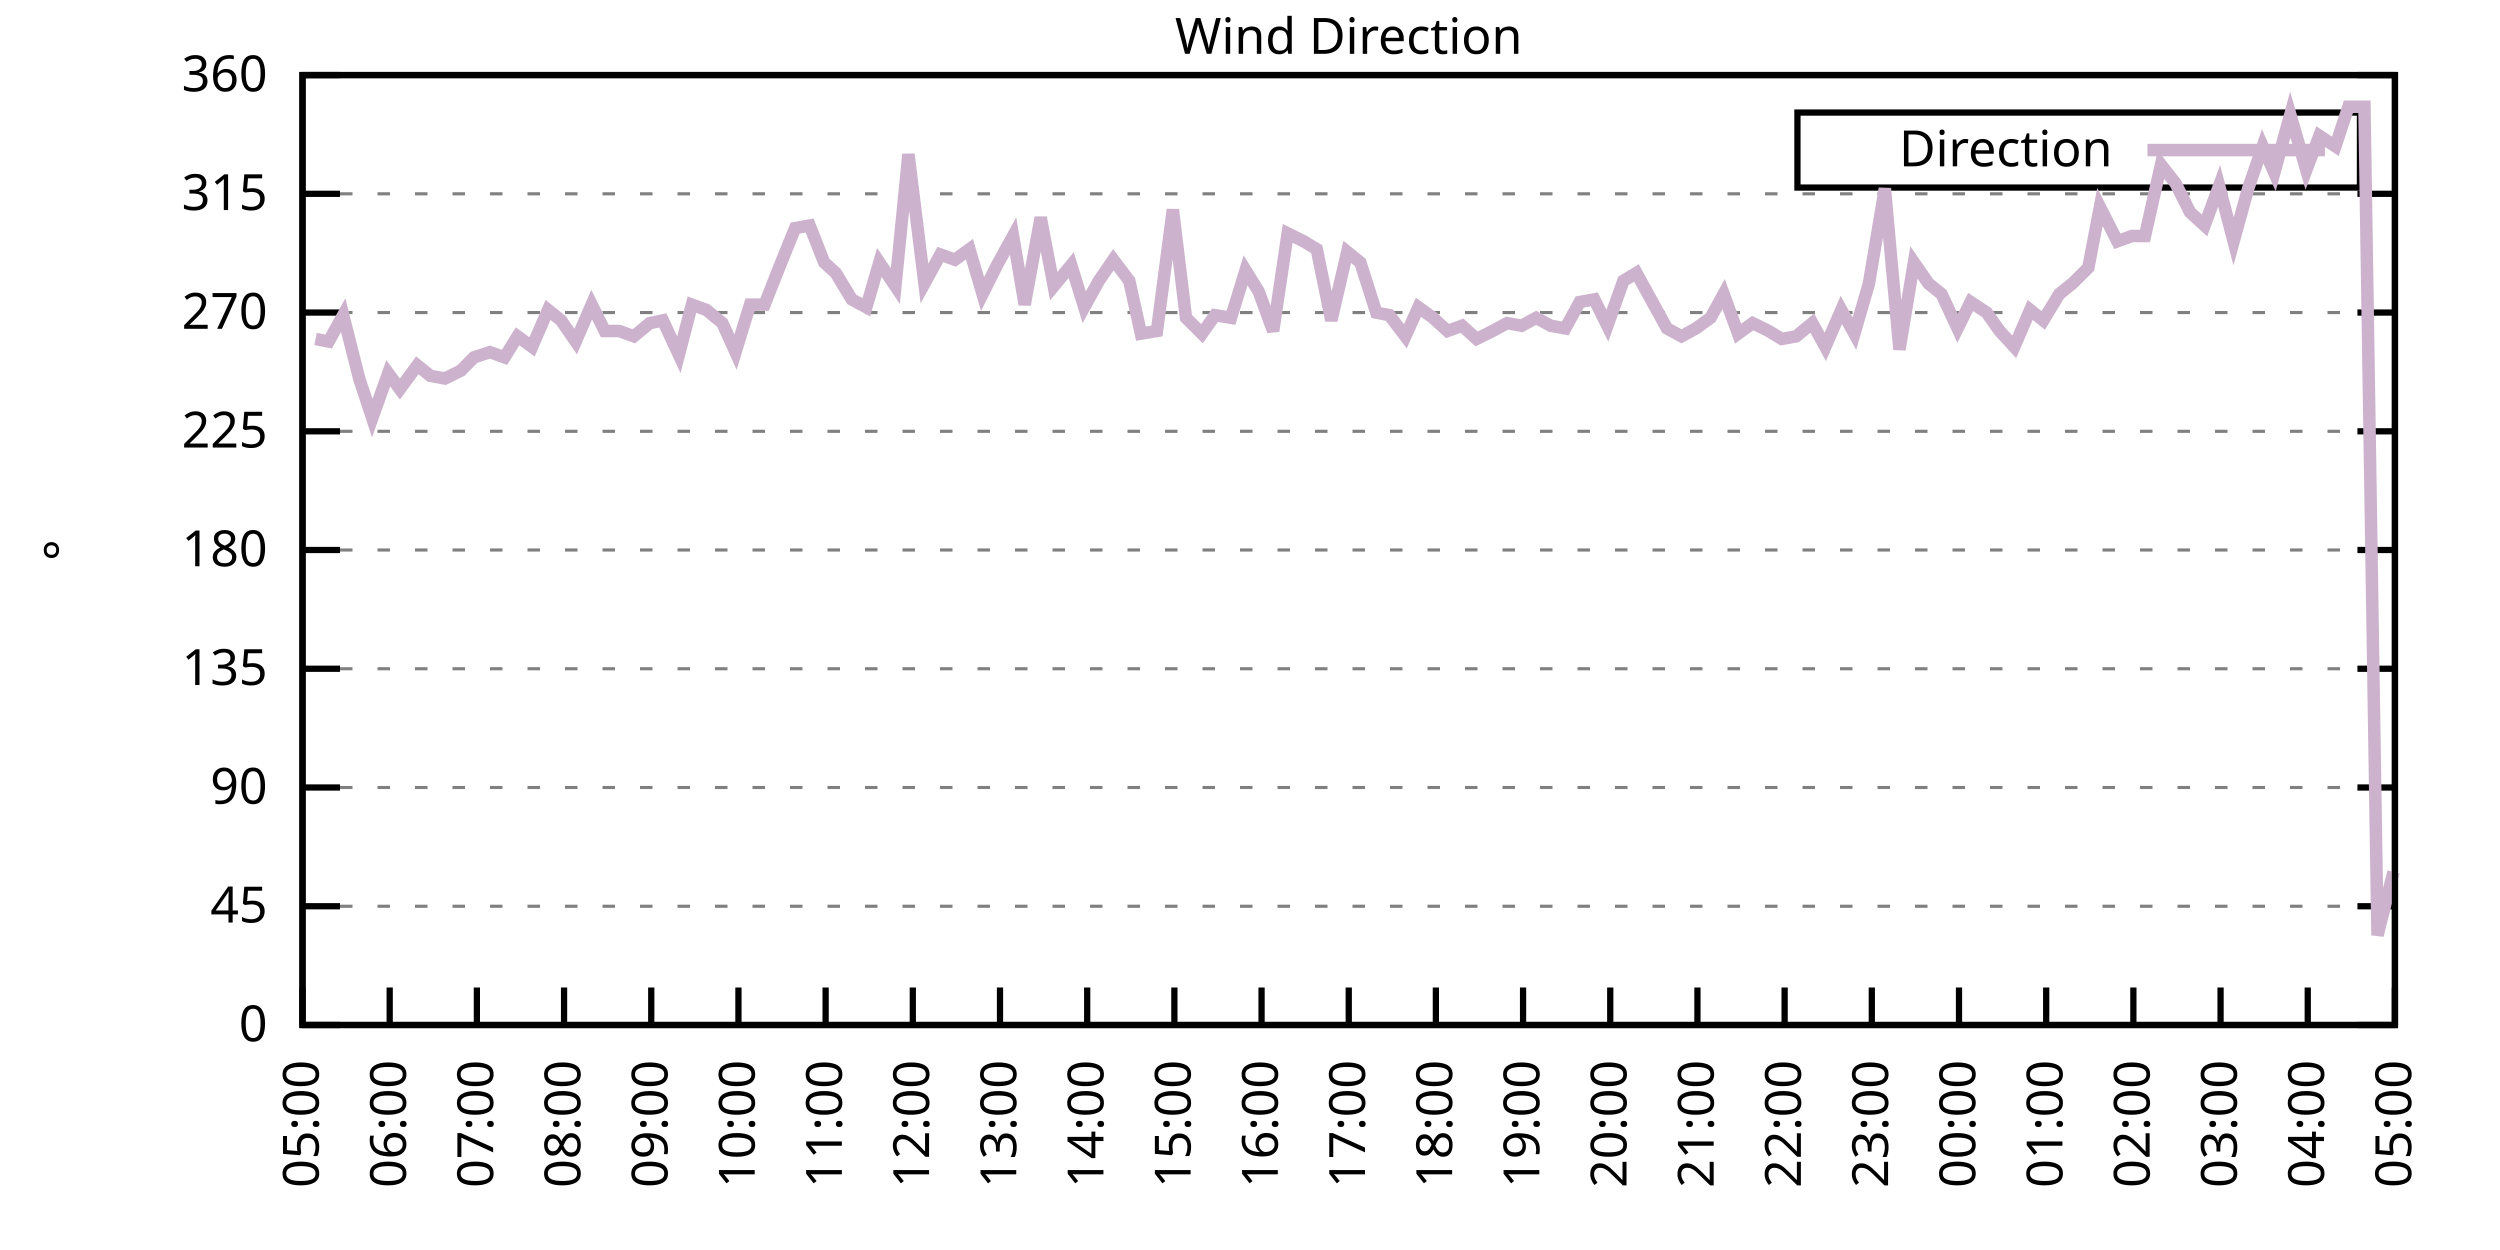
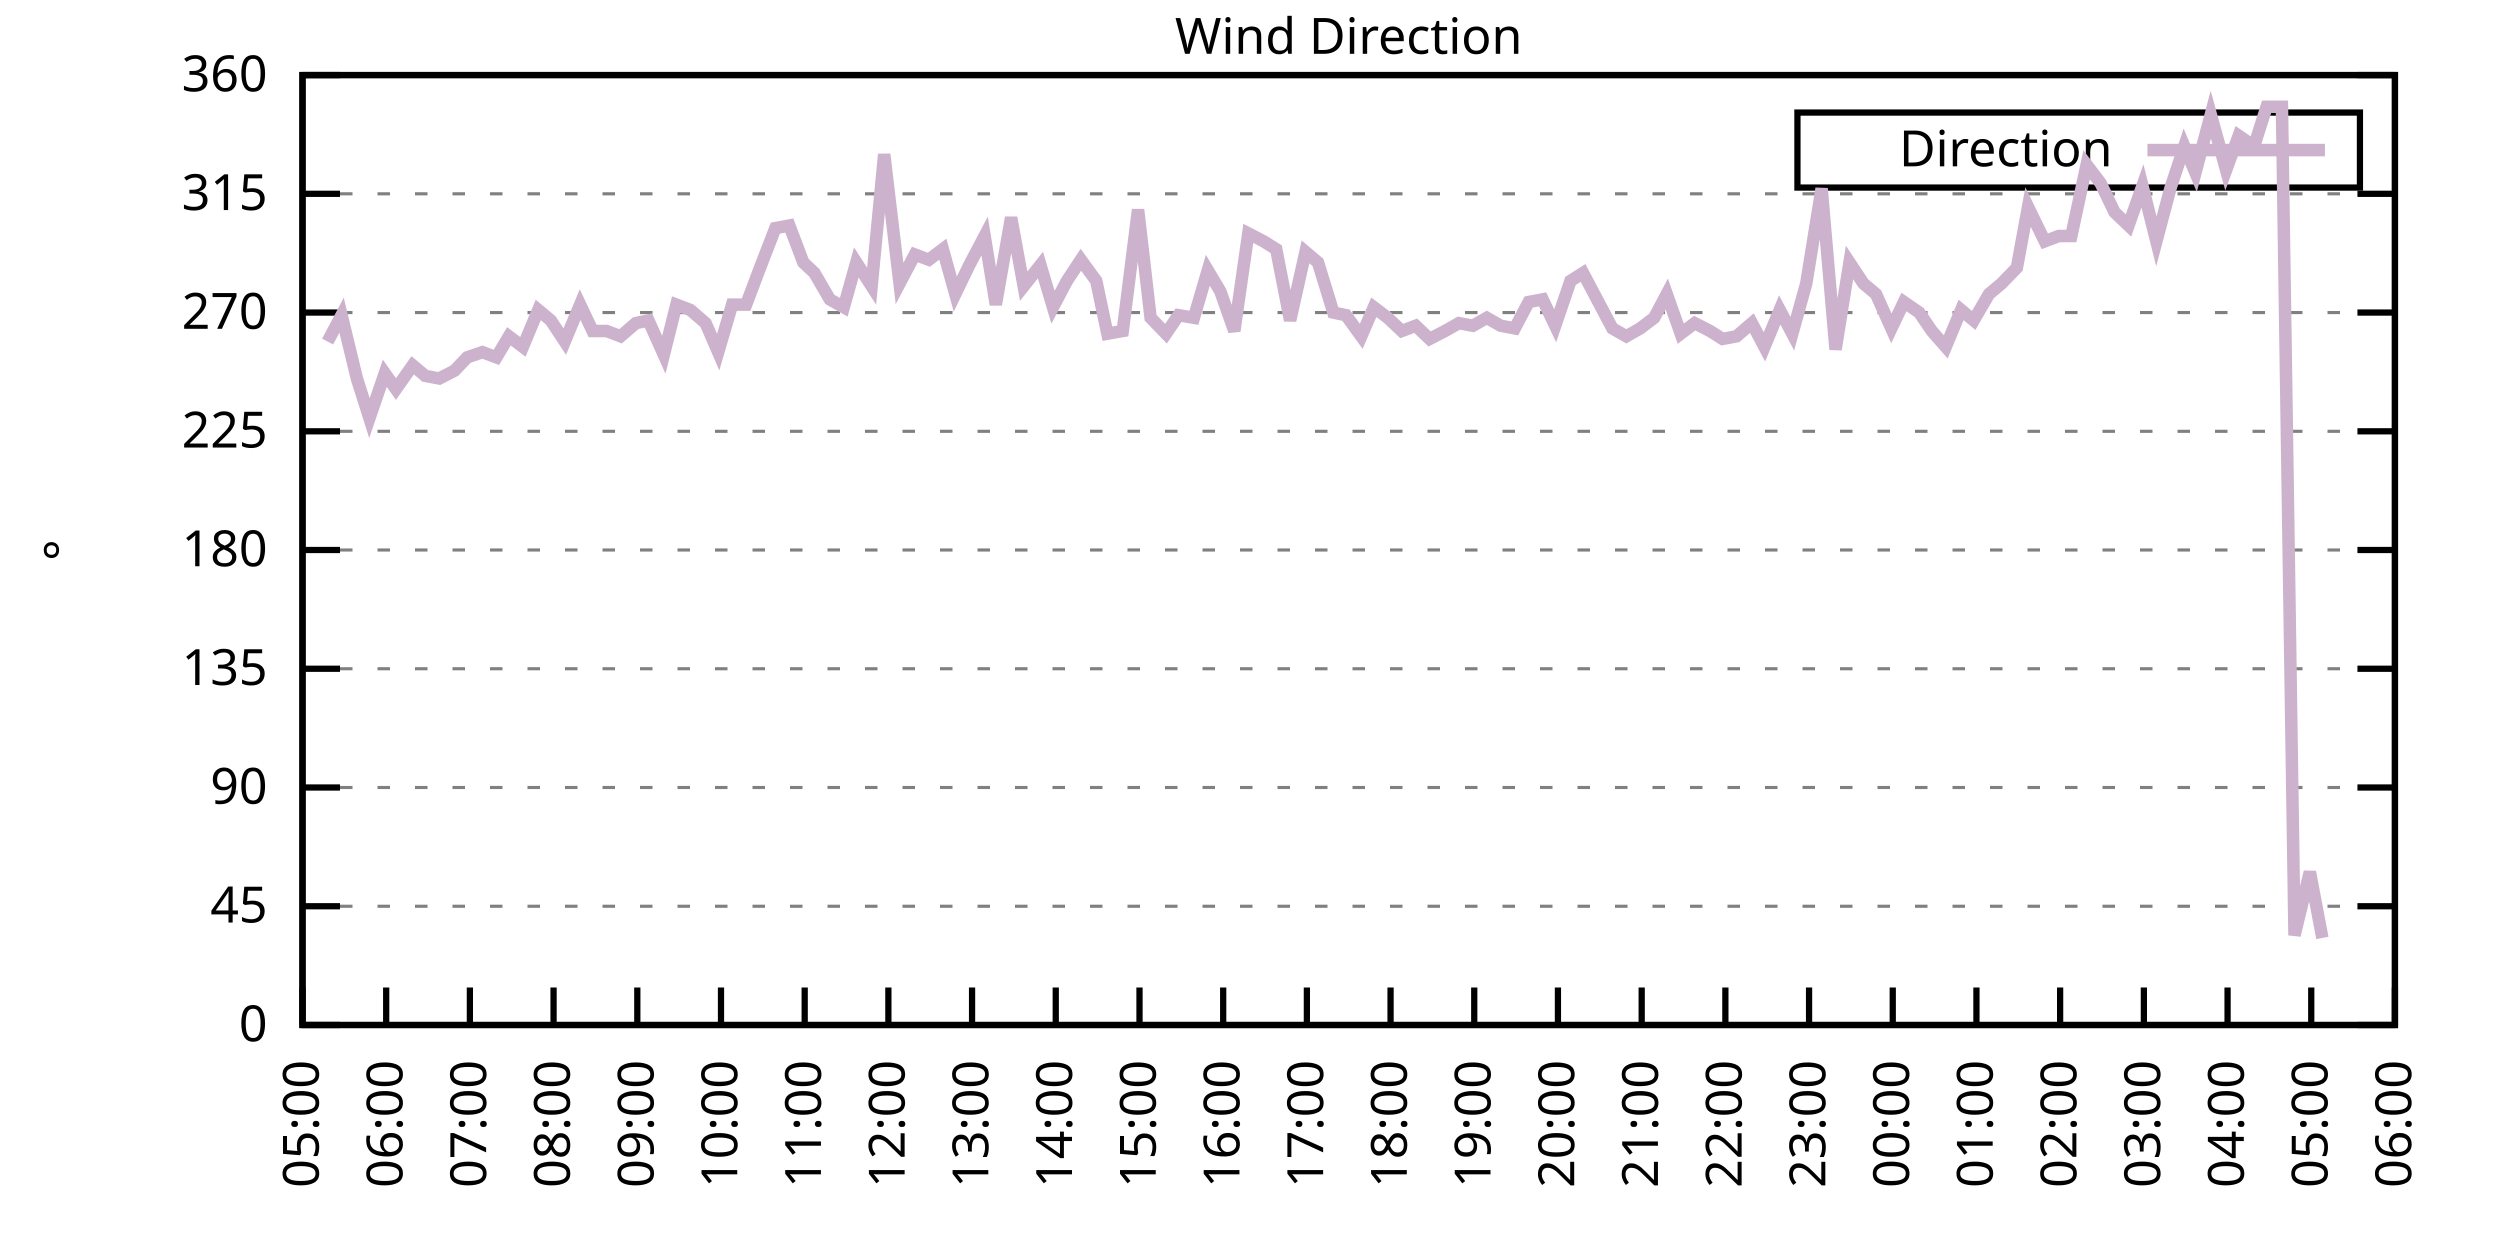
<svg xmlns="http://www.w3.org/2000/svg" xmlns:xlink="http://www.w3.org/1999/xlink" width="400" height="200" viewBox="0 0 400 200">
  <g id="gnuplot_canvas">
    <rect x="0" y="0" width="400" height="200" fill="none" />
    <defs>
      <circle id="gpDot" r="0.5" stroke-width="0.5" stroke="currentColor" />
      <path id="gpPt0" stroke-width="0.333" stroke="currentColor" d="M-1,0 h2 M0,-1 v2" />
      <path id="gpPt1" stroke-width="0.333" stroke="currentColor" d="M-1,-1 L1,1 M1,-1 L-1,1" />
      <path id="gpPt2" stroke-width="0.333" stroke="currentColor" d="M-1,0 L1,0 M0,-1 L0,1 M-1,-1 L1,1 M-1,1 L1,-1" />
      <rect id="gpPt3" stroke-width="0.333" stroke="currentColor" x="-1" y="-1" width="2" height="2" />
      <rect id="gpPt4" stroke-width="0.333" stroke="currentColor" fill="currentColor" x="-1" y="-1" width="2" height="2" />
      <circle id="gpPt5" stroke-width="0.333" stroke="currentColor" cx="0" cy="0" r="1" />
      <use xlink:href="#gpPt5" id="gpPt6" fill="currentColor" stroke="none" />
      <path id="gpPt7" stroke-width="0.333" stroke="currentColor" d="M0,-1.33 L-1.33,0.67 L1.33,0.67 z" />
      <use xlink:href="#gpPt7" id="gpPt8" fill="currentColor" stroke="none" />
      <use xlink:href="#gpPt7" id="gpPt9" stroke="currentColor" transform="rotate(180)" />
      <use xlink:href="#gpPt9" id="gpPt10" fill="currentColor" stroke="none" />
      <use xlink:href="#gpPt3" id="gpPt11" stroke="currentColor" transform="rotate(45)" />
      <use xlink:href="#gpPt11" id="gpPt12" fill="currentColor" stroke="none" />
      <path id="gpPt13" stroke-width="0.333" stroke="currentColor" d="M0,1.330 L1.265,0.411 L0.782,-1.067 L-0.782,-1.076 L-1.265,0.411 z" />
      <use xlink:href="#gpPt13" id="gpPt14" fill="currentColor" stroke="none" />
      <filter id="textbox" filterUnits="objectBoundingBox" x="0" y="0" height="1" width="1">
        <feFlood flood-color="white" flood-opacity="1" result="bgnd" />
        <feComposite in="SourceGraphic" in2="bgnd" operator="atop" />
      </filter>
      <filter id="greybox" filterUnits="objectBoundingBox" x="0" y="0" height="1" width="1">
        <feFlood flood-color="lightgrey" flood-opacity="1" result="grey" />
        <feComposite in="SourceGraphic" in2="grey" operator="atop" />
      </filter>
    </defs>
    <g fill="none" color="white" stroke="currentColor" stroke-width="1.00" stroke-linecap="butt" stroke-linejoin="miter">
</g>
    <g fill="none" color="black" stroke="currentColor" stroke-width="1.00" stroke-linecap="butt" stroke-linejoin="miter">
      <g stroke="none" shape-rendering="crispEdges">
        <polygon fill="rgb(255, 255, 255)" points="48.40,164.00 383.18,164.00 383.18,12.02 48.40,12.02 " />
      </g>
    </g>
    <g fill="none" color="black" stroke="currentColor" stroke-width="1.00" stroke-linecap="butt" stroke-linejoin="miter">
</g>
    <g fill="none" color="black" stroke="black" stroke-width="0.50" stroke-linecap="butt" stroke-linejoin="miter">
</g>
    <g fill="none" color="gray" stroke="currentColor" stroke-width="0.50" stroke-linecap="butt" stroke-linejoin="miter">
      <path stroke="gray" stroke-dasharray="2,4" class="gridline" d="M48.40,164.00 L383.19,164.00  " />
    </g>
    <g fill="none" color="gray" stroke="gray" stroke-width="1.00" stroke-linecap="butt" stroke-linejoin="miter">
</g>
    <g fill="none" color="black" stroke="currentColor" stroke-width="1.00" stroke-linecap="butt" stroke-linejoin="miter">
      <path stroke="black" d="M48.40,164.00 L54.40,164.00 M383.19,164.00 L377.19,164.00  " />
      <g transform="translate(42.80,166.60)" stroke="none" fill="black" font-family="Sans" font-size="8.00" text-anchor="end">
        <text>
          <tspan font-family="Sans"> 0</tspan>
        </text>
      </g>
    </g>
    <g fill="none" color="black" stroke="currentColor" stroke-width="1.00" stroke-linecap="butt" stroke-linejoin="miter">
</g>
    <g fill="none" color="black" stroke="black" stroke-width="0.50" stroke-linecap="butt" stroke-linejoin="miter">
</g>
    <g fill="none" color="gray" stroke="currentColor" stroke-width="0.50" stroke-linecap="butt" stroke-linejoin="miter">
      <path stroke="gray" stroke-dasharray="2,4" class="gridline" d="M48.40,145.00 L383.19,145.00  " />
    </g>
    <g fill="none" color="gray" stroke="gray" stroke-width="1.00" stroke-linecap="butt" stroke-linejoin="miter">
</g>
    <g fill="none" color="black" stroke="currentColor" stroke-width="1.00" stroke-linecap="butt" stroke-linejoin="miter">
      <path stroke="black" d="M48.40,145.00 L54.40,145.00 M383.19,145.00 L377.19,145.00  " />
      <g transform="translate(42.80,147.60)" stroke="none" fill="black" font-family="Sans" font-size="8.00" text-anchor="end">
        <text>
          <tspan font-family="Sans"> 45</tspan>
        </text>
      </g>
    </g>
    <g fill="none" color="black" stroke="currentColor" stroke-width="1.00" stroke-linecap="butt" stroke-linejoin="miter">
</g>
    <g fill="none" color="black" stroke="black" stroke-width="0.50" stroke-linecap="butt" stroke-linejoin="miter">
</g>
    <g fill="none" color="gray" stroke="currentColor" stroke-width="0.50" stroke-linecap="butt" stroke-linejoin="miter">
      <path stroke="gray" stroke-dasharray="2,4" class="gridline" d="M48.40,126.00 L383.19,126.00  " />
    </g>
    <g fill="none" color="gray" stroke="gray" stroke-width="1.00" stroke-linecap="butt" stroke-linejoin="miter">
</g>
    <g fill="none" color="black" stroke="currentColor" stroke-width="1.00" stroke-linecap="butt" stroke-linejoin="miter">
      <path stroke="black" d="M48.40,126.00 L54.40,126.00 M383.19,126.00 L377.19,126.00  " />
      <g transform="translate(42.80,128.60)" stroke="none" fill="black" font-family="Sans" font-size="8.00" text-anchor="end">
        <text>
          <tspan font-family="Sans"> 90</tspan>
        </text>
      </g>
    </g>
    <g fill="none" color="black" stroke="currentColor" stroke-width="1.00" stroke-linecap="butt" stroke-linejoin="miter">
</g>
    <g fill="none" color="black" stroke="black" stroke-width="0.50" stroke-linecap="butt" stroke-linejoin="miter">
</g>
    <g fill="none" color="gray" stroke="currentColor" stroke-width="0.50" stroke-linecap="butt" stroke-linejoin="miter">
      <path stroke="gray" stroke-dasharray="2,4" class="gridline" d="M48.40,107.00 L383.19,107.00  " />
    </g>
    <g fill="none" color="gray" stroke="gray" stroke-width="1.00" stroke-linecap="butt" stroke-linejoin="miter">
</g>
    <g fill="none" color="black" stroke="currentColor" stroke-width="1.00" stroke-linecap="butt" stroke-linejoin="miter">
      <path stroke="black" d="M48.40,107.00 L54.40,107.00 M383.19,107.00 L377.19,107.00  " />
      <g transform="translate(42.80,109.60)" stroke="none" fill="black" font-family="Sans" font-size="8.00" text-anchor="end">
        <text>
          <tspan font-family="Sans"> 135</tspan>
        </text>
      </g>
    </g>
    <g fill="none" color="black" stroke="currentColor" stroke-width="1.00" stroke-linecap="butt" stroke-linejoin="miter">
</g>
    <g fill="none" color="black" stroke="black" stroke-width="0.50" stroke-linecap="butt" stroke-linejoin="miter">
</g>
    <g fill="none" color="gray" stroke="currentColor" stroke-width="0.50" stroke-linecap="butt" stroke-linejoin="miter">
      <path stroke="gray" stroke-dasharray="2,4" class="gridline" d="M48.40,88.00 L383.19,88.00  " />
    </g>
    <g fill="none" color="gray" stroke="gray" stroke-width="1.00" stroke-linecap="butt" stroke-linejoin="miter">
</g>
    <g fill="none" color="black" stroke="currentColor" stroke-width="1.00" stroke-linecap="butt" stroke-linejoin="miter">
      <path stroke="black" d="M48.40,88.00 L54.40,88.00 M383.19,88.00 L377.19,88.00  " />
      <g transform="translate(42.80,90.60)" stroke="none" fill="black" font-family="Sans" font-size="8.00" text-anchor="end">
        <text>
          <tspan font-family="Sans"> 180</tspan>
        </text>
      </g>
    </g>
    <g fill="none" color="black" stroke="currentColor" stroke-width="1.00" stroke-linecap="butt" stroke-linejoin="miter">
</g>
    <g fill="none" color="black" stroke="black" stroke-width="0.50" stroke-linecap="butt" stroke-linejoin="miter">
</g>
    <g fill="none" color="gray" stroke="currentColor" stroke-width="0.50" stroke-linecap="butt" stroke-linejoin="miter">
      <path stroke="gray" stroke-dasharray="2,4" class="gridline" d="M48.40,69.01 L383.19,69.01  " />
    </g>
    <g fill="none" color="gray" stroke="gray" stroke-width="1.00" stroke-linecap="butt" stroke-linejoin="miter">
</g>
    <g fill="none" color="black" stroke="currentColor" stroke-width="1.00" stroke-linecap="butt" stroke-linejoin="miter">
      <path stroke="black" d="M48.40,69.01 L54.40,69.01 M383.19,69.01 L377.19,69.01  " />
      <g transform="translate(42.80,71.61)" stroke="none" fill="black" font-family="Sans" font-size="8.00" text-anchor="end">
        <text>
          <tspan font-family="Sans"> 225</tspan>
        </text>
      </g>
    </g>
    <g fill="none" color="black" stroke="currentColor" stroke-width="1.00" stroke-linecap="butt" stroke-linejoin="miter">
</g>
    <g fill="none" color="black" stroke="black" stroke-width="0.50" stroke-linecap="butt" stroke-linejoin="miter">
</g>
    <g fill="none" color="gray" stroke="currentColor" stroke-width="0.50" stroke-linecap="butt" stroke-linejoin="miter">
      <path stroke="gray" stroke-dasharray="2,4" class="gridline" d="M48.40,50.01 L383.19,50.01  " />
    </g>
    <g fill="none" color="gray" stroke="gray" stroke-width="1.00" stroke-linecap="butt" stroke-linejoin="miter">
</g>
    <g fill="none" color="black" stroke="currentColor" stroke-width="1.00" stroke-linecap="butt" stroke-linejoin="miter">
      <path stroke="black" d="M48.40,50.01 L54.40,50.01 M383.19,50.01 L377.19,50.01  " />
      <g transform="translate(42.80,52.61)" stroke="none" fill="black" font-family="Sans" font-size="8.00" text-anchor="end">
        <text>
          <tspan font-family="Sans"> 270</tspan>
        </text>
      </g>
    </g>
    <g fill="none" color="black" stroke="currentColor" stroke-width="1.00" stroke-linecap="butt" stroke-linejoin="miter">
</g>
    <g fill="none" color="black" stroke="black" stroke-width="0.50" stroke-linecap="butt" stroke-linejoin="miter">
</g>
    <g fill="none" color="gray" stroke="currentColor" stroke-width="0.50" stroke-linecap="butt" stroke-linejoin="miter">
      <path stroke="gray" stroke-dasharray="2,4" class="gridline" d="M48.40,31.01 L383.19,31.01  " />
    </g>
    <g fill="none" color="gray" stroke="gray" stroke-width="1.00" stroke-linecap="butt" stroke-linejoin="miter">
</g>
    <g fill="none" color="black" stroke="currentColor" stroke-width="1.00" stroke-linecap="butt" stroke-linejoin="miter">
      <path stroke="black" d="M48.40,31.01 L54.40,31.01 M383.19,31.01 L377.19,31.01  " />
      <g transform="translate(42.80,33.61)" stroke="none" fill="black" font-family="Sans" font-size="8.00" text-anchor="end">
        <text>
          <tspan font-family="Sans"> 315</tspan>
        </text>
      </g>
    </g>
    <g fill="none" color="black" stroke="currentColor" stroke-width="1.00" stroke-linecap="butt" stroke-linejoin="miter">
</g>
    <g fill="none" color="black" stroke="black" stroke-width="0.50" stroke-linecap="butt" stroke-linejoin="miter">
</g>
    <g fill="none" color="gray" stroke="currentColor" stroke-width="0.50" stroke-linecap="butt" stroke-linejoin="miter">
      <path stroke="gray" stroke-dasharray="2,4" class="gridline" d="M48.40,12.01 L383.19,12.01  " />
    </g>
    <g fill="none" color="gray" stroke="gray" stroke-width="1.00" stroke-linecap="butt" stroke-linejoin="miter">
</g>
    <g fill="none" color="black" stroke="currentColor" stroke-width="1.00" stroke-linecap="butt" stroke-linejoin="miter">
      <path stroke="black" d="M48.40,12.01 L54.40,12.01 M383.19,12.01 L377.19,12.01  " />
      <g transform="translate(42.80,14.61)" stroke="none" fill="black" font-family="Sans" font-size="8.00" text-anchor="end">
        <text>
          <tspan font-family="Sans"> 360</tspan>
        </text>
      </g>
    </g>
    <g fill="none" color="black" stroke="currentColor" stroke-width="1.00" stroke-linecap="butt" stroke-linejoin="miter">
      <path stroke="black" d="M48.40,164.00 L48.40,158.00  " />
      <g transform="translate(51.00,169.60) rotate(270.00)" stroke="none" fill="black" font-family="Sans" font-size="8.00" text-anchor="end">
        <text>
          <tspan font-family="Sans">05:00</tspan>
        </text>
      </g>
    </g>
    <g fill="none" color="black" stroke="currentColor" stroke-width="1.00" stroke-linecap="butt" stroke-linejoin="miter">
-       <path stroke="black" d="M62.35,164.00 L62.35,158.00  " />
-       <g transform="translate(64.95,169.60) rotate(270.00)" stroke="none" fill="black" font-family="Sans" font-size="8.00" text-anchor="end">
+       <path stroke="black" d="M61.79,164.00 L61.79,158.00  " />
+       <g transform="translate(64.39,169.60) rotate(270.00)" stroke="none" fill="black" font-family="Sans" font-size="8.00" text-anchor="end">
        <text>
          <tspan font-family="Sans">06:00</tspan>
        </text>
      </g>
    </g>
    <g fill="none" color="black" stroke="currentColor" stroke-width="1.00" stroke-linecap="butt" stroke-linejoin="miter">
-       <path stroke="black" d="M76.30,164.00 L76.30,158.00  " />
-       <g transform="translate(78.90,169.60) rotate(270.00)" stroke="none" fill="black" font-family="Sans" font-size="8.00" text-anchor="end">
+       <path stroke="black" d="M75.18,164.00 L75.18,158.00  " />
+       <g transform="translate(77.78,169.60) rotate(270.00)" stroke="none" fill="black" font-family="Sans" font-size="8.00" text-anchor="end">
        <text>
          <tspan font-family="Sans">07:00</tspan>
        </text>
      </g>
    </g>
    <g fill="none" color="black" stroke="currentColor" stroke-width="1.00" stroke-linecap="butt" stroke-linejoin="miter">
-       <path stroke="black" d="M90.25,164.00 L90.25,158.00  " />
-       <g transform="translate(92.85,169.60) rotate(270.00)" stroke="none" fill="black" font-family="Sans" font-size="8.00" text-anchor="end">
+       <path stroke="black" d="M88.57,164.00 L88.57,158.00  " />
+       <g transform="translate(91.17,169.60) rotate(270.00)" stroke="none" fill="black" font-family="Sans" font-size="8.00" text-anchor="end">
        <text>
          <tspan font-family="Sans">08:00</tspan>
        </text>
      </g>
    </g>
    <g fill="none" color="black" stroke="currentColor" stroke-width="1.00" stroke-linecap="butt" stroke-linejoin="miter">
-       <path stroke="black" d="M104.20,164.00 L104.20,158.00  " />
-       <g transform="translate(106.80,169.60) rotate(270.00)" stroke="none" fill="black" font-family="Sans" font-size="8.00" text-anchor="end">
+       <path stroke="black" d="M101.97,164.00 L101.97,158.00  " />
+       <g transform="translate(104.57,169.60) rotate(270.00)" stroke="none" fill="black" font-family="Sans" font-size="8.00" text-anchor="end">
        <text>
          <tspan font-family="Sans">09:00</tspan>
        </text>
      </g>
    </g>
    <g fill="none" color="black" stroke="currentColor" stroke-width="1.00" stroke-linecap="butt" stroke-linejoin="miter">
-       <path stroke="black" d="M118.15,164.00 L118.15,158.00  " />
-       <g transform="translate(120.75,169.60) rotate(270.00)" stroke="none" fill="black" font-family="Sans" font-size="8.00" text-anchor="end">
+       <path stroke="black" d="M115.36,164.00 L115.36,158.00  " />
+       <g transform="translate(117.96,169.60) rotate(270.00)" stroke="none" fill="black" font-family="Sans" font-size="8.00" text-anchor="end">
        <text>
          <tspan font-family="Sans">10:00</tspan>
        </text>
      </g>
    </g>
    <g fill="none" color="black" stroke="currentColor" stroke-width="1.00" stroke-linecap="butt" stroke-linejoin="miter">
-       <path stroke="black" d="M132.10,164.00 L132.10,158.00  " />
-       <g transform="translate(134.70,169.60) rotate(270.00)" stroke="none" fill="black" font-family="Sans" font-size="8.00" text-anchor="end">
+       <path stroke="black" d="M128.75,164.00 L128.75,158.00  " />
+       <g transform="translate(131.35,169.60) rotate(270.00)" stroke="none" fill="black" font-family="Sans" font-size="8.00" text-anchor="end">
        <text>
          <tspan font-family="Sans">11:00</tspan>
        </text>
      </g>
    </g>
    <g fill="none" color="black" stroke="currentColor" stroke-width="1.00" stroke-linecap="butt" stroke-linejoin="miter">
-       <path stroke="black" d="M146.05,164.00 L146.05,158.00  " />
-       <g transform="translate(148.65,169.60) rotate(270.00)" stroke="none" fill="black" font-family="Sans" font-size="8.00" text-anchor="end">
+       <path stroke="black" d="M142.14,164.00 L142.14,158.00  " />
+       <g transform="translate(144.74,169.60) rotate(270.00)" stroke="none" fill="black" font-family="Sans" font-size="8.00" text-anchor="end">
        <text>
          <tspan font-family="Sans">12:00</tspan>
        </text>
      </g>
    </g>
    <g fill="none" color="black" stroke="currentColor" stroke-width="1.00" stroke-linecap="butt" stroke-linejoin="miter">
-       <path stroke="black" d="M160.00,164.00 L160.00,158.00  " />
-       <g transform="translate(162.60,169.60) rotate(270.00)" stroke="none" fill="black" font-family="Sans" font-size="8.00" text-anchor="end">
+       <path stroke="black" d="M155.53,164.00 L155.53,158.00  " />
+       <g transform="translate(158.13,169.60) rotate(270.00)" stroke="none" fill="black" font-family="Sans" font-size="8.00" text-anchor="end">
        <text>
          <tspan font-family="Sans">13:00</tspan>
        </text>
      </g>
    </g>
    <g fill="none" color="black" stroke="currentColor" stroke-width="1.00" stroke-linecap="butt" stroke-linejoin="miter">
-       <path stroke="black" d="M173.95,164.00 L173.95,158.00  " />
-       <g transform="translate(176.55,169.60) rotate(270.00)" stroke="none" fill="black" font-family="Sans" font-size="8.00" text-anchor="end">
+       <path stroke="black" d="M168.92,164.00 L168.92,158.00  " />
+       <g transform="translate(171.52,169.60) rotate(270.00)" stroke="none" fill="black" font-family="Sans" font-size="8.00" text-anchor="end">
        <text>
          <tspan font-family="Sans">14:00</tspan>
        </text>
      </g>
    </g>
    <g fill="none" color="black" stroke="currentColor" stroke-width="1.00" stroke-linecap="butt" stroke-linejoin="miter">
-       <path stroke="black" d="M187.90,164.00 L187.90,158.00  " />
-       <g transform="translate(190.50,169.60) rotate(270.00)" stroke="none" fill="black" font-family="Sans" font-size="8.00" text-anchor="end">
+       <path stroke="black" d="M182.32,164.00 L182.32,158.00  " />
+       <g transform="translate(184.92,169.60) rotate(270.00)" stroke="none" fill="black" font-family="Sans" font-size="8.00" text-anchor="end">
        <text>
          <tspan font-family="Sans">15:00</tspan>
        </text>
      </g>
    </g>
    <g fill="none" color="black" stroke="currentColor" stroke-width="1.00" stroke-linecap="butt" stroke-linejoin="miter">
-       <path stroke="black" d="M201.85,164.00 L201.85,158.00  " />
-       <g transform="translate(204.45,169.60) rotate(270.00)" stroke="none" fill="black" font-family="Sans" font-size="8.00" text-anchor="end">
+       <path stroke="black" d="M195.71,164.00 L195.71,158.00  " />
+       <g transform="translate(198.31,169.60) rotate(270.00)" stroke="none" fill="black" font-family="Sans" font-size="8.00" text-anchor="end">
        <text>
          <tspan font-family="Sans">16:00</tspan>
        </text>
      </g>
    </g>
    <g fill="none" color="black" stroke="currentColor" stroke-width="1.00" stroke-linecap="butt" stroke-linejoin="miter">
-       <path stroke="black" d="M215.80,164.00 L215.80,158.00  " />
-       <g transform="translate(218.40,169.60) rotate(270.00)" stroke="none" fill="black" font-family="Sans" font-size="8.00" text-anchor="end">
+       <path stroke="black" d="M209.10,164.00 L209.10,158.00  " />
+       <g transform="translate(211.70,169.60) rotate(270.00)" stroke="none" fill="black" font-family="Sans" font-size="8.00" text-anchor="end">
        <text>
          <tspan font-family="Sans">17:00</tspan>
        </text>
      </g>
    </g>
    <g fill="none" color="black" stroke="currentColor" stroke-width="1.00" stroke-linecap="butt" stroke-linejoin="miter">
-       <path stroke="black" d="M229.74,164.00 L229.74,158.00  " />
-       <g transform="translate(232.34,169.60) rotate(270.00)" stroke="none" fill="black" font-family="Sans" font-size="8.00" text-anchor="end">
+       <path stroke="black" d="M222.49,164.00 L222.49,158.00  " />
+       <g transform="translate(225.09,169.60) rotate(270.00)" stroke="none" fill="black" font-family="Sans" font-size="8.00" text-anchor="end">
        <text>
          <tspan font-family="Sans">18:00</tspan>
        </text>
      </g>
    </g>
    <g fill="none" color="black" stroke="currentColor" stroke-width="1.00" stroke-linecap="butt" stroke-linejoin="miter">
-       <path stroke="black" d="M243.69,164.00 L243.69,158.00  " />
-       <g transform="translate(246.29,169.60) rotate(270.00)" stroke="none" fill="black" font-family="Sans" font-size="8.00" text-anchor="end">
+       <path stroke="black" d="M235.88,164.00 L235.88,158.00  " />
+       <g transform="translate(238.48,169.60) rotate(270.00)" stroke="none" fill="black" font-family="Sans" font-size="8.00" text-anchor="end">
        <text>
          <tspan font-family="Sans">19:00</tspan>
        </text>
      </g>
    </g>
    <g fill="none" color="black" stroke="currentColor" stroke-width="1.00" stroke-linecap="butt" stroke-linejoin="miter">
-       <path stroke="black" d="M257.64,164.00 L257.64,158.00  " />
-       <g transform="translate(260.24,169.60) rotate(270.00)" stroke="none" fill="black" font-family="Sans" font-size="8.00" text-anchor="end">
+       <path stroke="black" d="M249.27,164.00 L249.27,158.00  " />
+       <g transform="translate(251.87,169.60) rotate(270.00)" stroke="none" fill="black" font-family="Sans" font-size="8.00" text-anchor="end">
        <text>
          <tspan font-family="Sans">20:00</tspan>
        </text>
      </g>
    </g>
    <g fill="none" color="black" stroke="currentColor" stroke-width="1.00" stroke-linecap="butt" stroke-linejoin="miter">
-       <path stroke="black" d="M271.59,164.00 L271.59,158.00  " />
-       <g transform="translate(274.19,169.60) rotate(270.00)" stroke="none" fill="black" font-family="Sans" font-size="8.00" text-anchor="end">
+       <path stroke="black" d="M262.67,164.00 L262.67,158.00  " />
+       <g transform="translate(265.27,169.60) rotate(270.00)" stroke="none" fill="black" font-family="Sans" font-size="8.00" text-anchor="end">
        <text>
          <tspan font-family="Sans">21:00</tspan>
        </text>
      </g>
    </g>
    <g fill="none" color="black" stroke="currentColor" stroke-width="1.00" stroke-linecap="butt" stroke-linejoin="miter">
-       <path stroke="black" d="M285.54,164.00 L285.54,158.00  " />
-       <g transform="translate(288.14,169.60) rotate(270.00)" stroke="none" fill="black" font-family="Sans" font-size="8.00" text-anchor="end">
+       <path stroke="black" d="M276.06,164.00 L276.06,158.00  " />
+       <g transform="translate(278.66,169.60) rotate(270.00)" stroke="none" fill="black" font-family="Sans" font-size="8.00" text-anchor="end">
        <text>
          <tspan font-family="Sans">22:00</tspan>
        </text>
      </g>
    </g>
    <g fill="none" color="black" stroke="currentColor" stroke-width="1.00" stroke-linecap="butt" stroke-linejoin="miter">
-       <path stroke="black" d="M299.49,164.00 L299.49,158.00  " />
-       <g transform="translate(302.09,169.60) rotate(270.00)" stroke="none" fill="black" font-family="Sans" font-size="8.00" text-anchor="end">
+       <path stroke="black" d="M289.45,164.00 L289.45,158.00  " />
+       <g transform="translate(292.05,169.60) rotate(270.00)" stroke="none" fill="black" font-family="Sans" font-size="8.00" text-anchor="end">
        <text>
          <tspan font-family="Sans">23:00</tspan>
        </text>
      </g>
    </g>
    <g fill="none" color="black" stroke="currentColor" stroke-width="1.00" stroke-linecap="butt" stroke-linejoin="miter">
-       <path stroke="black" d="M313.44,164.00 L313.44,158.00  " />
-       <g transform="translate(316.04,169.60) rotate(270.00)" stroke="none" fill="black" font-family="Sans" font-size="8.00" text-anchor="end">
+       <path stroke="black" d="M302.84,164.00 L302.84,158.00  " />
+       <g transform="translate(305.44,169.60) rotate(270.00)" stroke="none" fill="black" font-family="Sans" font-size="8.00" text-anchor="end">
        <text>
          <tspan font-family="Sans">00:00</tspan>
        </text>
      </g>
    </g>
    <g fill="none" color="black" stroke="currentColor" stroke-width="1.00" stroke-linecap="butt" stroke-linejoin="miter">
-       <path stroke="black" d="M327.39,164.00 L327.39,158.00  " />
-       <g transform="translate(329.99,169.60) rotate(270.00)" stroke="none" fill="black" font-family="Sans" font-size="8.00" text-anchor="end">
+       <path stroke="black" d="M316.23,164.00 L316.23,158.00  " />
+       <g transform="translate(318.83,169.60) rotate(270.00)" stroke="none" fill="black" font-family="Sans" font-size="8.00" text-anchor="end">
        <text>
          <tspan font-family="Sans">01:00</tspan>
        </text>
      </g>
    </g>
    <g fill="none" color="black" stroke="currentColor" stroke-width="1.00" stroke-linecap="butt" stroke-linejoin="miter">
-       <path stroke="black" d="M341.34,164.00 L341.34,158.00  " />
-       <g transform="translate(343.94,169.60) rotate(270.00)" stroke="none" fill="black" font-family="Sans" font-size="8.00" text-anchor="end">
+       <path stroke="black" d="M329.62,164.00 L329.62,158.00  " />
+       <g transform="translate(332.22,169.60) rotate(270.00)" stroke="none" fill="black" font-family="Sans" font-size="8.00" text-anchor="end">
        <text>
          <tspan font-family="Sans">02:00</tspan>
        </text>
      </g>
    </g>
    <g fill="none" color="black" stroke="currentColor" stroke-width="1.00" stroke-linecap="butt" stroke-linejoin="miter">
-       <path stroke="black" d="M355.29,164.00 L355.29,158.00  " />
-       <g transform="translate(357.89,169.60) rotate(270.00)" stroke="none" fill="black" font-family="Sans" font-size="8.00" text-anchor="end">
+       <path stroke="black" d="M343.02,164.00 L343.02,158.00  " />
+       <g transform="translate(345.62,169.60) rotate(270.00)" stroke="none" fill="black" font-family="Sans" font-size="8.00" text-anchor="end">
        <text>
          <tspan font-family="Sans">03:00</tspan>
        </text>
      </g>
    </g>
    <g fill="none" color="black" stroke="currentColor" stroke-width="1.00" stroke-linecap="butt" stroke-linejoin="miter">
-       <path stroke="black" d="M369.24,164.00 L369.24,158.00  " />
-       <g transform="translate(371.84,169.60) rotate(270.00)" stroke="none" fill="black" font-family="Sans" font-size="8.00" text-anchor="end">
+       <path stroke="black" d="M356.41,164.00 L356.41,158.00  " />
+       <g transform="translate(359.01,169.60) rotate(270.00)" stroke="none" fill="black" font-family="Sans" font-size="8.00" text-anchor="end">
        <text>
          <tspan font-family="Sans">04:00</tspan>
+         </text>
+       </g>
+     </g>
+     <g fill="none" color="black" stroke="currentColor" stroke-width="1.00" stroke-linecap="butt" stroke-linejoin="miter">
+       <path stroke="black" d="M369.80,164.00 L369.80,158.00  " />
+       <g transform="translate(372.40,169.60) rotate(270.00)" stroke="none" fill="black" font-family="Sans" font-size="8.00" text-anchor="end">
+         <text>
+           <tspan font-family="Sans">05:00</tspan>
        </text>
      </g>
    </g>
    <g fill="none" color="black" stroke="currentColor" stroke-width="1.00" stroke-linecap="butt" stroke-linejoin="miter">
      <path stroke="black" d="M383.19,164.00 L383.19,158.00  " />
      <g transform="translate(385.79,169.60) rotate(270.00)" stroke="none" fill="black" font-family="Sans" font-size="8.00" text-anchor="end">
        <text>
-           <tspan font-family="Sans">05:00</tspan>
+           <tspan font-family="Sans">06:00</tspan>
        </text>
      </g>
    </g>
    <g fill="none" color="black" stroke="currentColor" stroke-width="1.00" stroke-linecap="butt" stroke-linejoin="miter">
</g>
    <g fill="none" color="black" stroke="currentColor" stroke-width="1.00" stroke-linecap="butt" stroke-linejoin="miter">
      <path stroke="black" d="M48.40,12.01 L48.40,164.00 L383.19,164.00 L383.19,12.01 L48.40,12.01 Z  " />
    </g>
    <g fill="none" color="black" stroke="currentColor" stroke-width="1.00" stroke-linecap="butt" stroke-linejoin="miter">
</g>
    <g fill="none" color="black" stroke="currentColor" stroke-width="1.00" stroke-linecap="butt" stroke-linejoin="miter">
      <path stroke="black" d="M287.59,30.01 L287.59,18.01 L377.59,18.01 L377.59,30.01 L287.59,30.01 Z  " />
    </g>
    <g id="Wind_direction_plot_1">
      <g fill="none" color="white" stroke="black" stroke-width="2.00" stroke-linecap="butt" stroke-linejoin="miter">
</g>
      <g fill="none" color="black" stroke="currentColor" stroke-width="2.00" stroke-linecap="butt" stroke-linejoin="miter">
        <g transform="translate(337.99,26.61)" stroke="none" fill="black" font-family="Sans" font-size="8.00" text-anchor="end">
          <text>
            <tspan font-family="Sans">Direction</tspan>
          </text>
        </g>
      </g>
      <g fill="none" color="black" stroke="currentColor" stroke-width="2.00" stroke-linecap="butt" stroke-linejoin="miter">
-         <path stroke="rgb(204, 178, 204)" d="M343.59,24.01 L371.99,24.01 M50.49,54.23 L52.58,54.65 L54.91,50.43 L57.47,60.56 L59.56,66.90 L62.12,59.72   L63.98,62.25 L66.77,58.45 L68.86,60.14 L71.18,60.56 L73.74,59.30 L75.83,57.18 L78.39,56.34 L80.72,57.18   L82.81,53.81 L85.13,55.50 L87.69,49.59 L89.78,51.27 L92.11,54.65 L94.67,48.74 L96.76,52.96 L99.08,52.96   L101.41,53.81 L103.97,51.70 L106.06,51.27 L108.62,56.76 L110.71,48.74 L113.03,49.59 L115.59,51.70 L117.68,56.34   L120.01,48.74 L122.33,48.74 L124.66,42.83 L127.22,36.50 L129.54,36.08 L131.87,41.99 L133.72,43.67 L136.28,47.90   L138.61,49.16 L140.70,41.99 L143.26,45.79 L145.35,24.68 L147.91,45.36 L150.46,40.72 L152.79,41.56 L155.11,39.87   L157.21,47.05 L159.53,42.41 L162.09,37.76 L163.95,48.74 L166.51,34.81 L168.60,45.79 L171.39,42.41 L173.48,49.16   L175.81,44.94 L178.13,41.56 L180.69,44.94 L182.55,53.39 L185.11,52.96 L187.66,33.54 L189.76,50.85 L192.31,53.39   L194.41,50.43 L196.96,50.85 L199.29,43.25 L201.38,46.63 L203.71,52.96 L206.03,37.34 L208.59,38.61 L210.68,39.87   L213.01,51.27 L215.56,40.30 L217.65,41.99 L220.21,50.01 L222.30,50.43 L224.86,53.81 L226.95,49.16 L229.28,50.85   L231.60,52.96 L233.93,52.12 L236.25,54.23 L238.81,52.96 L241.14,51.70 L243.46,52.12 L245.79,50.85 L248.11,52.12   L250.44,52.54 L252.76,48.32 L255.09,47.90 L257.18,52.12 L259.74,44.94 L261.83,43.67 L264.15,47.90 L266.71,52.54   L269.04,53.81 L271.36,52.54 L273.69,50.85 L275.78,47.05 L278.10,53.39 L280.43,51.70 L282.99,52.96 L285.08,54.23   L287.40,53.81 L289.96,51.70 L292.05,55.50 L294.61,49.59 L296.70,53.39 L299.03,45.36 L301.58,30.16 L303.91,55.92   L306.23,41.99 L308.56,45.36 L310.65,47.05 L313.21,52.54 L315.30,48.32 L317.86,50.01 L319.95,52.96 L322.28,55.50   L324.83,49.59 L326.93,51.27 L329.48,47.05 L331.58,45.36 L334.13,42.83 L335.99,33.12 L338.78,38.61 L341.11,37.76   L343.20,37.76 L345.76,26.36 L348.08,29.32 L350.41,33.96 L352.73,36.08 L355.06,29.74 L357.38,38.61 L359.71,30.16   L362.03,23.41 L363.89,27.63 L366.45,18.34 L369.01,27.21 L371.10,21.72 L373.66,23.41 L375.75,17.08 L378.31,17.08   L380.40,149.65 L382.96,139.51  " />
+         <path stroke="rgb(204, 178, 204)" d="M343.59,24.01 L371.99,24.01 M52.42,54.65 L54.65,50.43 L57.10,60.56 L59.11,66.90 L61.57,59.72 L63.35,62.25   L66.03,58.45 L68.04,60.14 L70.27,60.56 L72.73,59.30 L74.74,57.18 L77.19,56.34 L79.42,57.18 L81.43,53.81   L83.66,55.50 L86.12,49.59 L88.13,51.27 L90.36,54.65 L92.82,48.74 L94.82,52.96 L97.06,52.96 L99.29,53.81   L101.74,51.70 L103.75,51.27 L106.21,56.76 L108.22,48.74 L110.45,49.59 L112.90,51.70 L114.91,56.34 L117.14,48.74   L119.38,48.74 L121.61,42.83 L124.06,36.50 L126.29,36.08 L128.53,41.99 L130.31,43.67 L132.77,47.90 L135.00,49.16   L137.01,41.99 L139.46,45.79 L141.47,24.68 L143.93,45.36 L146.38,40.72 L148.61,41.56 L150.85,39.87 L152.85,47.05   L155.09,42.41 L157.54,37.76 L159.33,48.74 L161.78,34.81 L163.79,45.79 L166.47,42.41 L168.48,49.16 L170.71,44.94   L172.94,41.56 L175.40,44.94 L177.18,53.39 L179.64,52.96 L182.09,33.54 L184.10,50.85 L186.56,53.39 L188.57,50.43   L191.02,50.85 L193.25,43.25 L195.26,46.63 L197.49,52.96 L199.73,37.34 L202.18,38.61 L204.19,39.87 L206.42,51.27   L208.88,40.30 L210.88,41.99 L213.34,50.01 L215.35,50.43 L217.80,53.81 L219.81,49.16 L222.04,50.85 L224.28,52.96   L226.51,52.12 L228.74,54.23 L231.20,52.96 L233.43,51.70 L235.66,52.12 L237.89,50.85 L240.12,52.12 L242.36,52.54   L244.59,48.32 L246.82,47.90 L248.83,52.12 L251.28,44.94 L253.29,43.67 L255.52,47.90 L257.98,52.54 L260.21,53.81   L262.44,52.54 L264.67,50.85 L266.68,47.05 L268.92,53.39 L271.15,51.70 L273.60,52.96 L275.61,54.23 L277.84,53.81   L280.30,51.70 L282.31,55.50 L284.76,49.59 L286.77,53.39 L289.00,45.36 L291.46,30.16 L293.69,55.92 L295.92,41.99   L298.15,45.36 L300.16,47.05 L302.62,52.54 L304.63,48.32 L307.08,50.01 L309.09,52.96 L311.32,55.50 L313.78,49.59   L315.79,51.27 L318.24,47.05 L320.25,45.36 L322.70,42.83 L324.49,33.12 L327.17,38.61 L329.40,37.76 L331.41,37.76   L333.86,26.36 L336.10,29.32 L338.33,33.96 L340.56,36.08 L342.79,29.74 L345.02,38.61 L347.26,30.16 L349.49,23.41   L351.27,27.63 L353.73,18.34 L356.18,27.21 L358.19,21.72 L360.65,23.41 L362.66,17.08 L365.11,17.08 L367.12,149.65   L369.58,139.51 L371.58,150.07  " />
      </g>
    </g>
    <g fill="none" color="black" stroke="currentColor" stroke-width="2.00" stroke-linecap="butt" stroke-linejoin="miter">
</g>
    <g fill="none" color="black" stroke="black" stroke-width="1.00" stroke-linecap="butt" stroke-linejoin="miter">
</g>
    <g fill="none" color="black" stroke="currentColor" stroke-width="1.00" stroke-linecap="butt" stroke-linejoin="miter">
      <path stroke="black" d="M48.40,12.01 L48.40,164.00 L383.19,164.00 L383.19,12.01 L48.40,12.01 Z  " />
      <g transform="translate(12.80,88.01) rotate(270.00)" stroke="none" fill="black" font-family="Sans" font-size="8.00" text-anchor="middle">
        <text>
          <tspan font-family="Sans">°</tspan>
        </text>
      </g>
    </g>
    <g fill="none" color="black" stroke="currentColor" stroke-width="1.00" stroke-linecap="butt" stroke-linejoin="miter">
</g>
    <g fill="none" color="black" stroke="currentColor" stroke-width="1.00" stroke-linecap="butt" stroke-linejoin="miter">
      <g transform="translate(215.79,8.61)" stroke="none" fill="black" font-family="Sans" font-size="8.00" text-anchor="middle">
        <text>
          <tspan font-family="Sans">Wind Direction</tspan>
        </text>
      </g>
    </g>
    <g fill="none" color="black" stroke="currentColor" stroke-width="1.00" stroke-linecap="butt" stroke-linejoin="miter">
</g>
  </g>
</svg>
